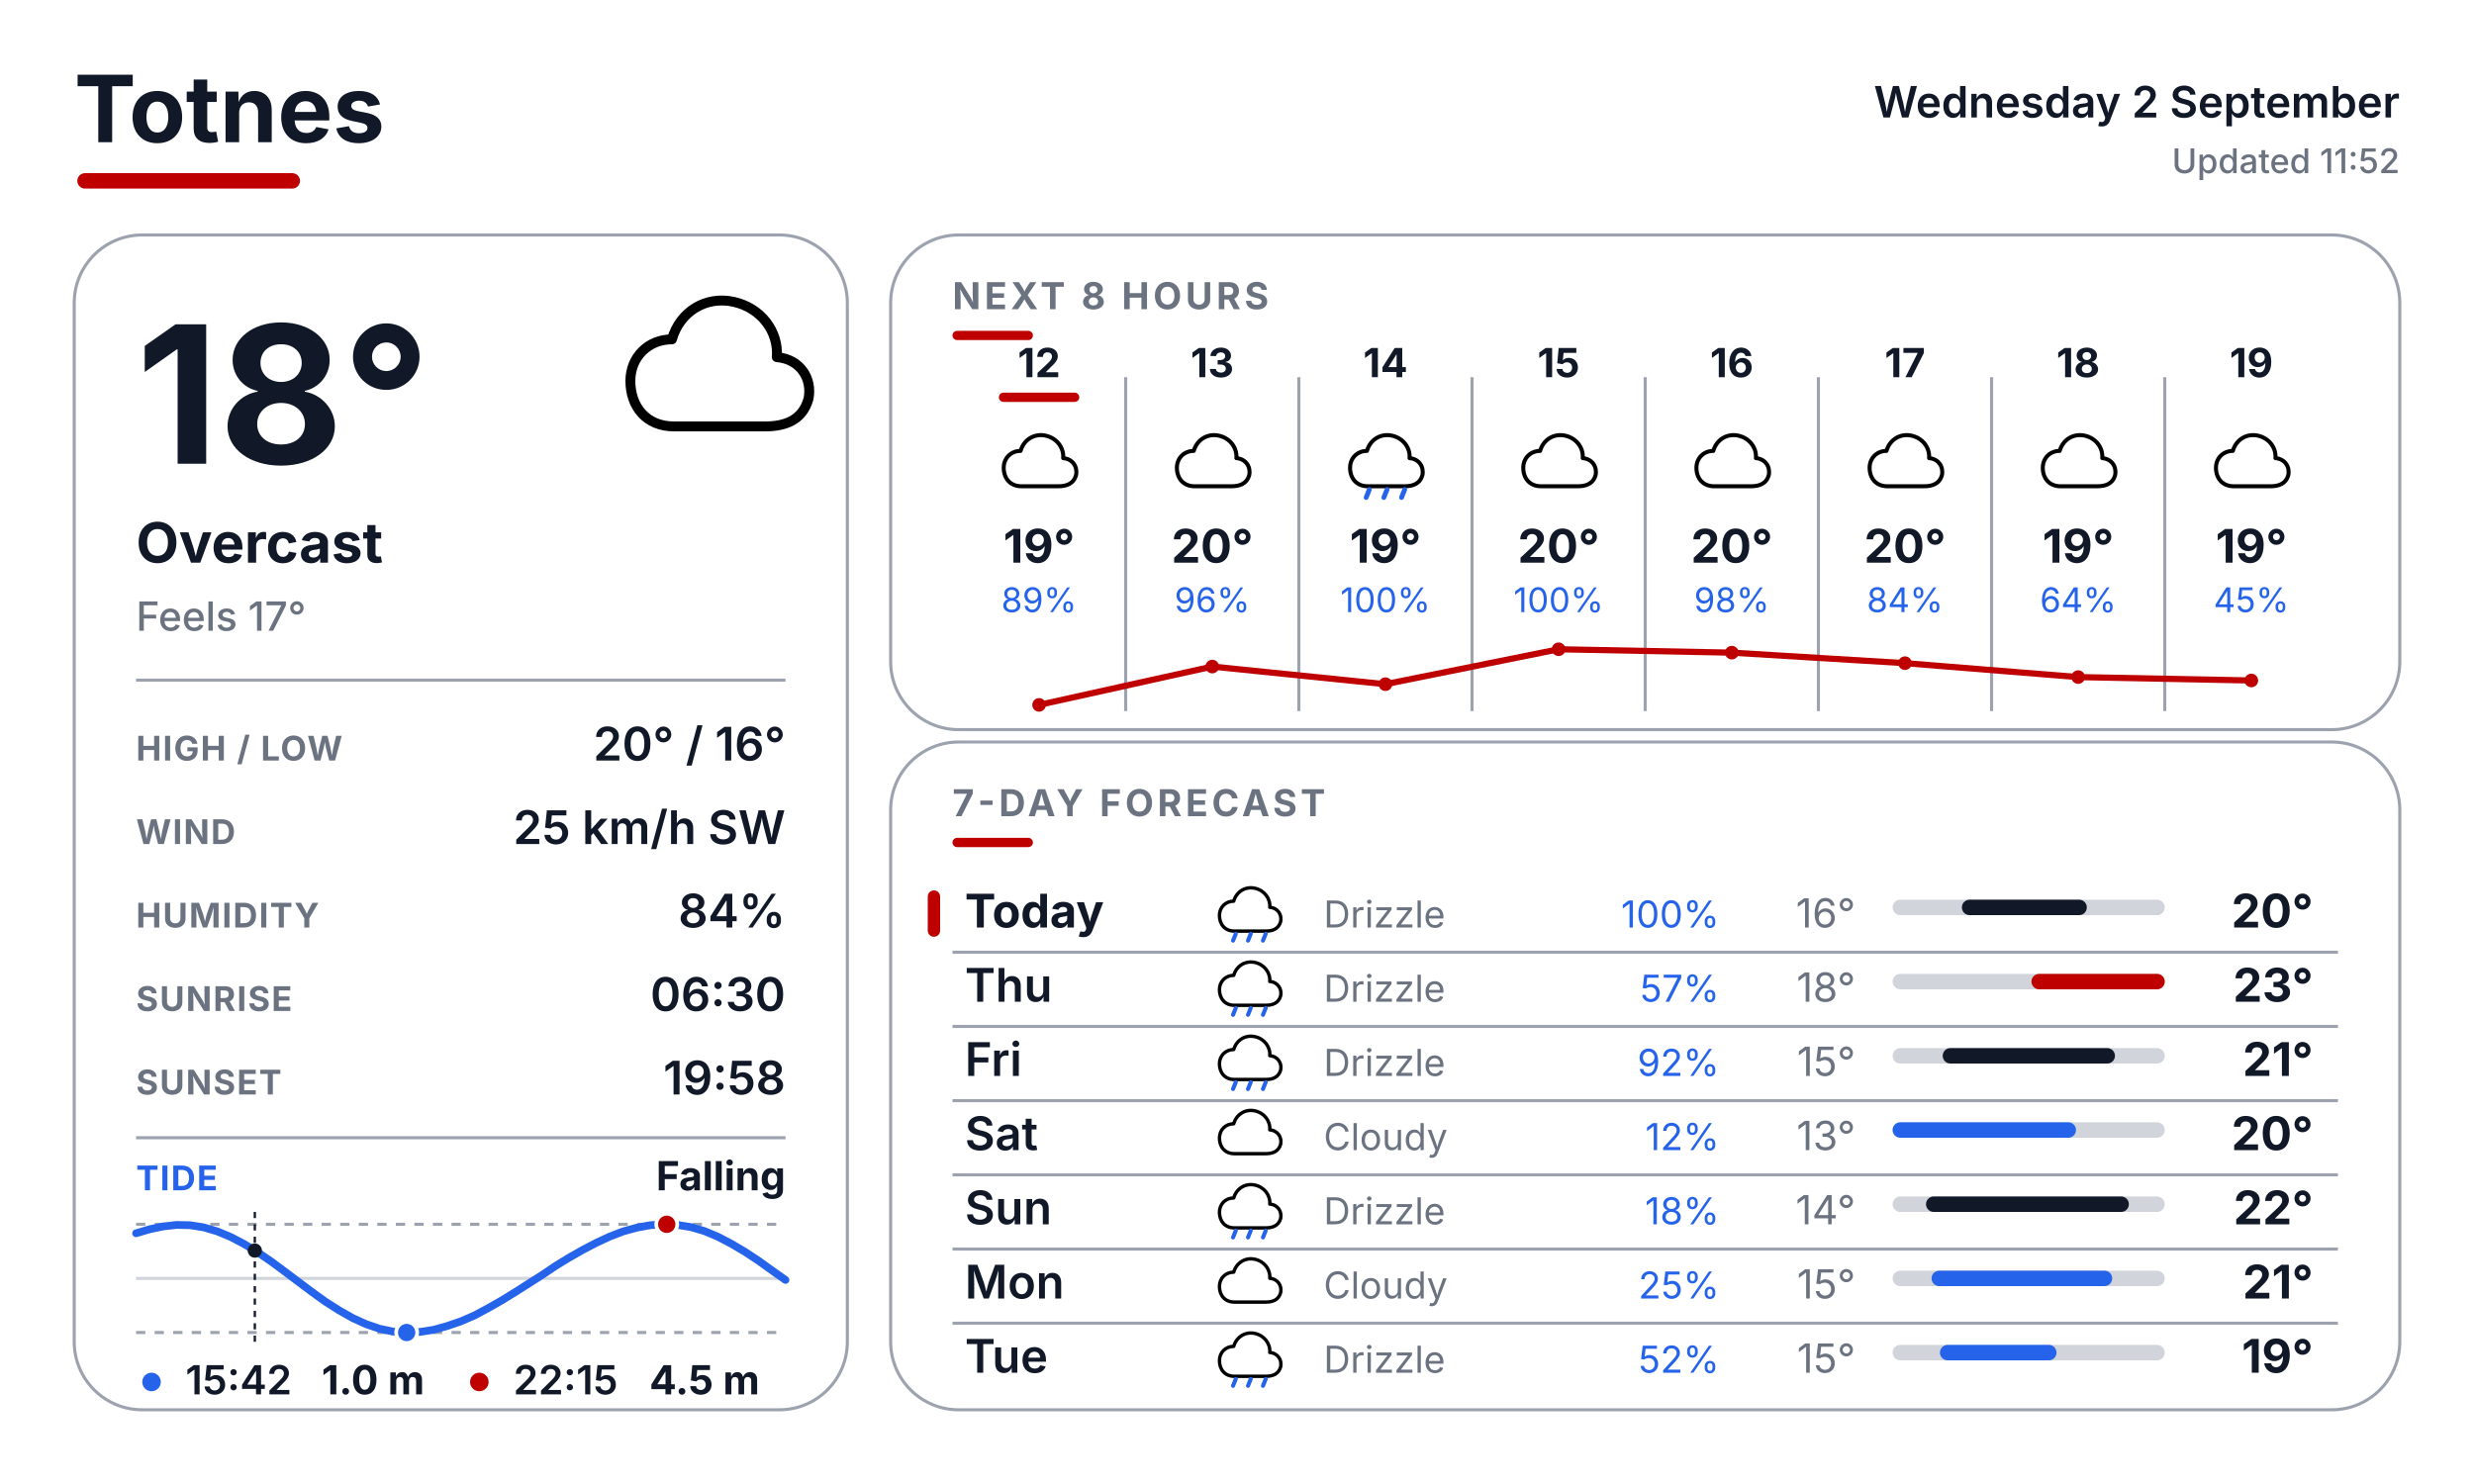
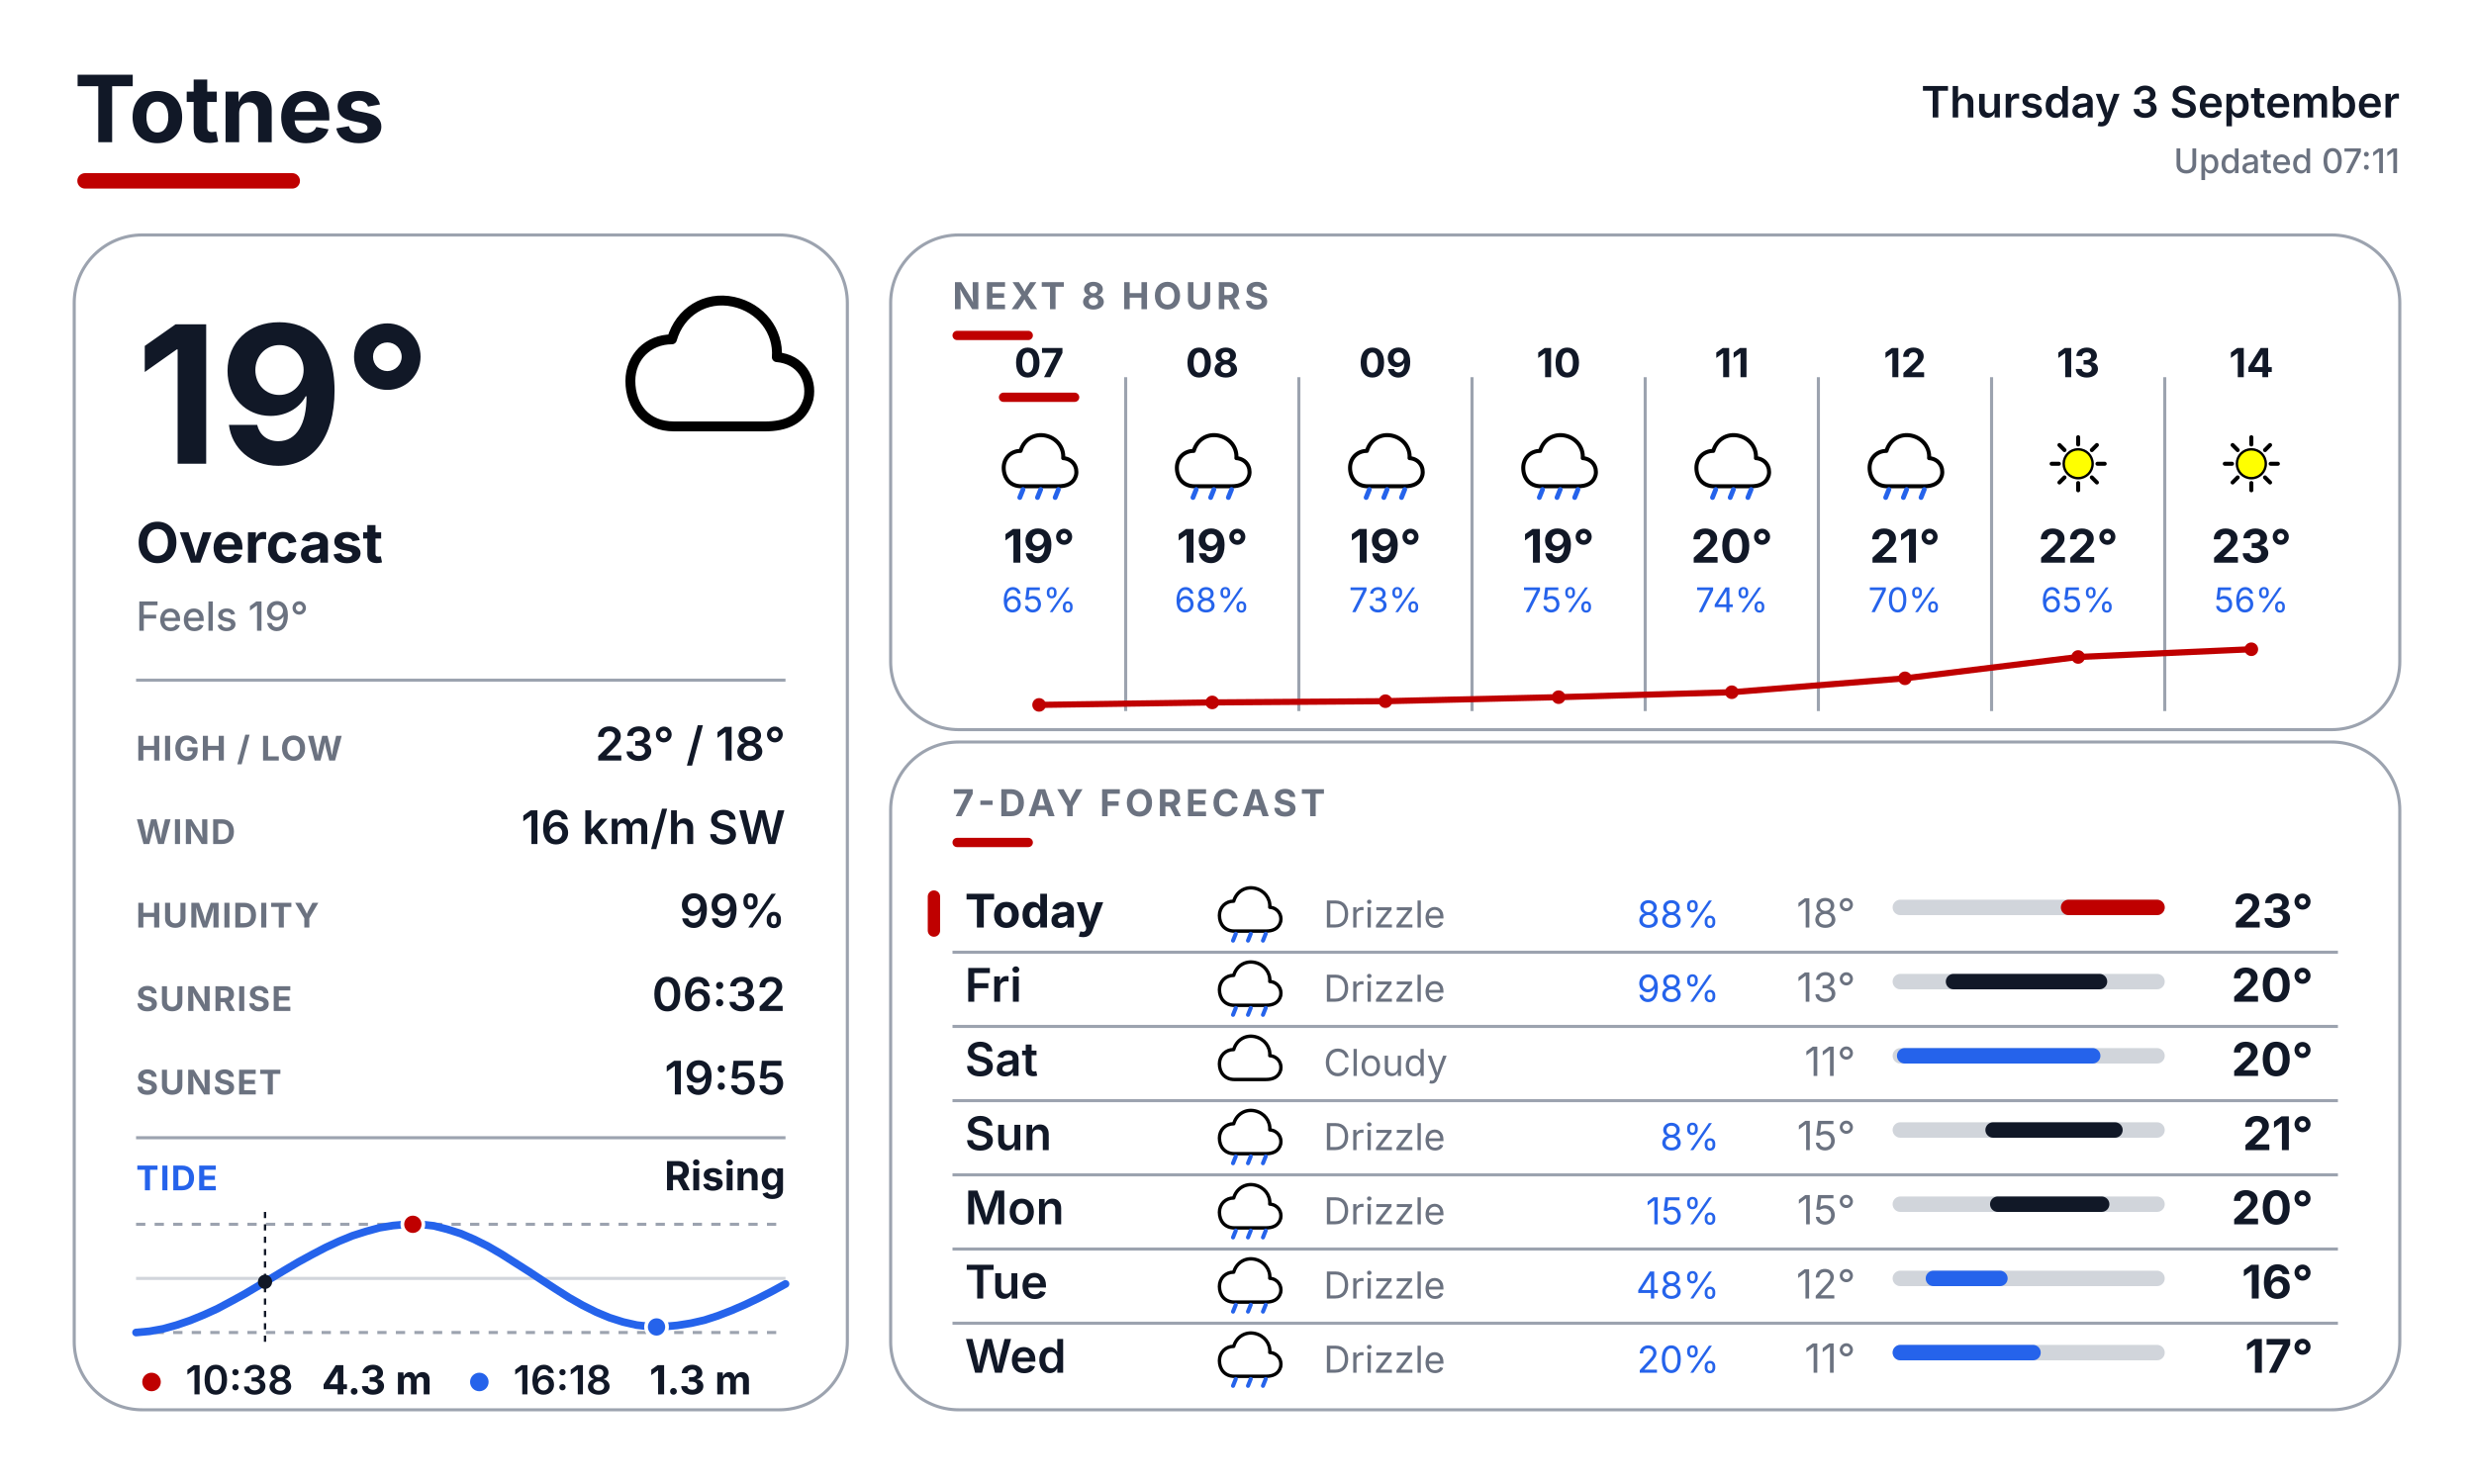
<svg xmlns="http://www.w3.org/2000/svg" width="800" height="480" viewBox="0 0 800 480" fill="none">
  <defs>
    <style>
      text { font-family: Inter, Arial, Helvetica, sans-serif; }
      .place { font-size: 30px; font-weight: 700; fill: #111827; }
      .date { font-size: 14px; font-weight: 600; fill: #111827; }
      .updated { font-size: 11px; font-weight: 500; fill: #6B7280; }
      .temp { font-size: 62px; font-weight: 700; fill: #111827; }
      .cond { font-size: 18px; font-weight: 700; fill: #111827; }
      .feels { font-size: 13px; font-weight: 500; fill: #6B7280; }
      .slabel { font-size: 11px; font-weight: 700; letter-spacing: 0.04em; fill: #6B7280; }
      .svalue { font-size: 15px; font-weight: 600; fill: #111827; }
      .sec { font-size: 12px; font-weight: 700; letter-spacing: 0.10em; fill: #6B7280; }
      .tidelabel { font-size: 11px; font-weight: 700; letter-spacing: 0.04em; fill: #2563EB; }
      .tidestate { font-size: 13px; font-weight: 700; fill: #111827; }
    </style>
  </defs>
  <rect width="800" height="480" fill="#FFFFFF" />
  <text x="24" y="46" class="place">Totnes</text>
  <rect x="25" y="56" width="72" height="5" rx="2.5" fill="#BF0000" />
-   <text x="776" y="38" text-anchor="end" class="date">Wednesday 2 September</text>
-   <text x="776" y="56" text-anchor="end" class="updated">Updated 11:52</text>
+   <text x="776" y="38" text-anchor="end" class="date">Thursday 3 September</text>
+   <text x="776" y="56" text-anchor="end" class="updated">Updated 07:11</text>
  <rect x="24" y="76" width="250" height="380" rx="22" fill="#FFFFFF" stroke="#9CA3AF" stroke-width="1" />
  <rect x="288" y="76" width="488" height="160" rx="22" fill="#FFFFFF" stroke="#9CA3AF" stroke-width="1" />
  <rect x="288" y="240" width="488" height="216" rx="22" fill="#FFFFFF" stroke="#9CA3AF" stroke-width="1" />
  <g transform="translate(200.0 88.0) scale(0.64)">
    <path d="M28 78 C14 78 6 68 6 55 C6 43 15 34 27 34 C31 20 44 12 58 15 C72 18 81 30 80 43 C92 44 98 54 96 64 C93 75 84 78 74 78 Z" fill="white" stroke="black" stroke-width="5" stroke-linejoin="round" />
  </g>
-   <text x="44" y="150" class="temp">18°</text>
+   <text x="44" y="150" class="temp">19°</text>
  <text x="44" y="182" class="cond">Overcast</text>
-   <text x="44" y="204" class="feels">Feels 17°</text>
+   <text x="44" y="204" class="feels">Feels 19°</text>
  <line x1="44" y1="220" x2="254" y2="220" stroke="#9CA3AF" stroke-width="1" />
  <text x="44" y="246" class="slabel">HIGH / LOW</text>
-   <text x="254" y="246" text-anchor="end" class="svalue">20° / 16°</text>
+   <text x="254" y="246" text-anchor="end" class="svalue">23° / 18°</text>
  <text x="44" y="273" class="slabel">WIND</text>
-   <text x="254" y="273" text-anchor="end" class="svalue">25 km/h SW</text>
+   <text x="254" y="273" text-anchor="end" class="svalue">16 km/h SW</text>
  <text x="44" y="300" class="slabel">HUMIDITY</text>
-   <text x="254" y="300" text-anchor="end" class="svalue">84%</text>
+   <text x="254" y="300" text-anchor="end" class="svalue">99%</text>
  <text x="44" y="327" class="slabel">SUNRISE</text>
-   <text x="254" y="327" text-anchor="end" class="svalue">06:30</text>
+   <text x="254" y="327" text-anchor="end" class="svalue">06:32</text>
  <text x="44" y="354" class="slabel">SUNSET</text>
-   <text x="254" y="354" text-anchor="end" class="svalue">19:58</text>
+   <text x="254" y="354" text-anchor="end" class="svalue">19:55</text>
  <line x1="44" y1="368" x2="254" y2="368" stroke="#9CA3AF" stroke-width="1" />
  <text x="44" y="385" class="tidelabel">TIDE</text>
-   <text x="254" y="385" text-anchor="end" class="tidestate">Falling</text>
+   <text x="254" y="385" text-anchor="end" class="tidestate">Rising</text>
  <line x1="44" y1="396" x2="254" y2="396" stroke="#9CA3AF" stroke-width="1" stroke-dasharray="3 3" />
  <line x1="44" y1="431" x2="254" y2="431" stroke="#9CA3AF" stroke-width="1" stroke-dasharray="3 3" />
  <line x1="44" y1="413.5" x2="254" y2="413.5" stroke="#D1D5DB" stroke-width="1" />
-   <polyline points="44.0,398.9 48.4,397.6 52.7,396.7 57.1,396.2 61.5,396.3 65.9,397.0 70.3,398.3 74.6,400.1 79.0,402.4 83.4,405.1 87.8,408.1 92.1,411.3 96.5,414.6 100.9,417.9 105.2,421.0 109.6,423.8 114.0,426.3 118.4,428.3 122.8,429.8 127.1,430.7 131.5,431.0 135.9,430.8 140.3,430.1 144.6,428.9 149.0,427.4 153.4,425.5 157.7,423.2 162.1,420.7 166.5,418.0 170.9,415.2 175.3,412.4 179.6,409.5 184.0,406.8 188.4,404.3 192.8,402.0 197.1,400.0 201.5,398.3 205.9,397.1 210.2,396.3 214.6,396.0 219.0,396.2 223.4,396.9 227.8,398.2 232.1,400.0 236.5,402.3 240.9,404.9 245.3,407.8 249.6,410.9 254.0,414.0" fill="none" stroke="#2563EB" stroke-width="2.5" stroke-linecap="round" stroke-linejoin="round" />
-   <line x1="82.4" y1="392" x2="82.4" y2="435" stroke="#111827" stroke-width="0.75" stroke-dasharray="2 2" />
-   <circle cx="82.4" cy="404.5" r="2.3" fill="#111827" />
-   <circle cx="215.6" cy="396.0" r="3.4" fill="#BF0000" stroke="#FFFFFF" stroke-width="1.2" />
-   <circle cx="131.5" cy="431.0" r="3.4" fill="#2563EB" stroke="#FFFFFF" stroke-width="1.2" />
-   <circle cx="49" cy="447" r="3" fill="#2563EB" />
-   <text x="60" y="451" font-family="Inter, Arial, Helvetica, sans-serif" font-size="13" font-weight="600" fill="#111827">15:42</text>
-   <text x="104" y="451" font-family="Inter, Arial, Helvetica, sans-serif" font-size="13" font-weight="700" fill="#111827">1.0 m</text>
-   <circle cx="155" cy="447" r="3" fill="#BF0000" />
-   <text x="166" y="451" font-family="Inter, Arial, Helvetica, sans-serif" font-size="13" font-weight="600" fill="#111827">22:15</text>
-   <text x="210" y="451" font-family="Inter, Arial, Helvetica, sans-serif" font-size="13" font-weight="700" fill="#111827">4.5 m</text>
+   <polyline points="44.0,431.0 48.4,430.6 52.8,429.8 57.1,428.6 61.5,427.1 65.9,425.3 70.3,423.3 74.6,421.0 79.0,418.6 83.4,416.0 87.8,413.4 92.1,410.8 96.5,408.2 100.9,405.8 105.3,403.5 109.6,401.5 114.0,399.7 118.4,398.3 122.8,397.1 127.1,396.4 131.5,396.0 135.9,396.0 140.3,396.5 144.6,397.6 149.0,399.0 153.4,400.9 157.8,403.1 162.1,405.6 166.5,408.4 170.9,411.2 175.3,414.1 179.6,416.9 184.0,419.7 188.4,422.2 192.8,424.4 197.1,426.2 201.5,427.6 205.9,428.6 210.3,429.1 214.6,429.1 219.0,428.7 223.4,428.0 227.8,427.0 232.1,425.6 236.5,423.9 240.9,422.0 245.3,419.9 249.6,417.7 254.0,415.3" fill="none" stroke="#2563EB" stroke-width="2.5" stroke-linecap="round" stroke-linejoin="round" />
+   <line x1="85.7" y1="392" x2="85.7" y2="435" stroke="#111827" stroke-width="0.75" stroke-dasharray="2 2" />
+   <circle cx="85.7" cy="414.6" r="2.3" fill="#111827" />
+   <circle cx="133.5" cy="396.0" r="3.4" fill="#BF0000" stroke="#FFFFFF" stroke-width="1.2" />
+   <circle cx="212.3" cy="429.2" r="3.4" fill="#2563EB" stroke="#FFFFFF" stroke-width="1.2" />
+   <circle cx="49" cy="447" r="3" fill="#BF0000" />
+   <text x="60" y="451" font-family="Inter, Arial, Helvetica, sans-serif" font-size="13" font-weight="600" fill="#111827">10:38</text>
+   <text x="104" y="451" font-family="Inter, Arial, Helvetica, sans-serif" font-size="13" font-weight="700" fill="#111827">4.3 m</text>
+   <circle cx="155" cy="447" r="3" fill="#2563EB" />
+   <text x="166" y="451" font-family="Inter, Arial, Helvetica, sans-serif" font-size="13" font-weight="600" fill="#111827">16:18</text>
+   <text x="210" y="451" font-family="Inter, Arial, Helvetica, sans-serif" font-size="13" font-weight="700" fill="#111827">1.3 m</text>
  <text x="308" y="100" class="sec">NEXT 8 HOURS</text>
  <rect x="308" y="107" width="26" height="3" rx="1.5" fill="#BF0000" />
  <line x1="364" y1="122" x2="364" y2="230" stroke="#9CA3AF" stroke-width="1" />
  <line x1="420" y1="122" x2="420" y2="230" stroke="#9CA3AF" stroke-width="1" />
  <line x1="476" y1="122" x2="476" y2="230" stroke="#9CA3AF" stroke-width="1" />
  <line x1="532" y1="122" x2="532" y2="230" stroke="#9CA3AF" stroke-width="1" />
  <line x1="588" y1="122" x2="588" y2="230" stroke="#9CA3AF" stroke-width="1" />
  <line x1="644" y1="122" x2="644" y2="230" stroke="#9CA3AF" stroke-width="1" />
  <line x1="700" y1="122" x2="700" y2="230" stroke="#9CA3AF" stroke-width="1" />
-   <text x="336" y="122" text-anchor="middle" font-family="Inter, Arial, Helvetica, sans-serif" font-size="13" font-weight="700" fill="#111827">12</text>
+   <text x="336" y="122" text-anchor="middle" font-family="Inter, Arial, Helvetica, sans-serif" font-size="13" font-weight="700" fill="#111827">07</text>
  <rect x="323" y="127" width="26" height="3" rx="1.5" fill="#BF0000" />
  <g transform="translate(323.0 137.0) scale(0.26)">
    <path d="M28 78 C14 78 6 68 6 55 C6 43 15 34 27 34 C31 20 44 12 58 15 C72 18 81 30 80 43 C92 44 98 54 96 64 C93 75 84 78 74 78 Z" fill="white" stroke="black" stroke-width="5" stroke-linejoin="round" />
+     <line x1="30" y1="82" x2="26" y2="92" stroke="#2563EB" stroke-width="6" stroke-linecap="round" />
+     <line x1="52" y1="82" x2="48" y2="92" stroke="#2563EB" stroke-width="6" stroke-linecap="round" />
+     <line x1="74" y1="82" x2="70" y2="92" stroke="#2563EB" stroke-width="6" stroke-linecap="round" />
  </g>
  <text x="336" y="182" text-anchor="middle" font-family="Inter, Arial, Helvetica, sans-serif" font-size="15" font-weight="700" fill="#111827">19°</text>
-   <text x="336" y="198" text-anchor="middle" font-family="Inter, Arial, Helvetica, sans-serif" font-size="11" fill="#2563EB">89%</text>
-   <text x="392" y="122" text-anchor="middle" font-family="Inter, Arial, Helvetica, sans-serif" font-size="13" font-weight="700" fill="#111827">13</text>
+   <text x="336" y="198" text-anchor="middle" font-family="Inter, Arial, Helvetica, sans-serif" font-size="11" fill="#2563EB">65%</text>
+   <text x="392" y="122" text-anchor="middle" font-family="Inter, Arial, Helvetica, sans-serif" font-size="13" font-weight="700" fill="#111827">08</text>
  <g transform="translate(379.0 137.0) scale(0.26)">
    <path d="M28 78 C14 78 6 68 6 55 C6 43 15 34 27 34 C31 20 44 12 58 15 C72 18 81 30 80 43 C92 44 98 54 96 64 C93 75 84 78 74 78 Z" fill="white" stroke="black" stroke-width="5" stroke-linejoin="round" />
-   </g>
-   <text x="392" y="182" text-anchor="middle" font-family="Inter, Arial, Helvetica, sans-serif" font-size="15" font-weight="700" fill="#111827">20°</text>
-   <text x="392" y="198" text-anchor="middle" font-family="Inter, Arial, Helvetica, sans-serif" font-size="11" fill="#2563EB">96%</text>
-   <text x="448" y="122" text-anchor="middle" font-family="Inter, Arial, Helvetica, sans-serif" font-size="13" font-weight="700" fill="#111827">14</text>
+     <line x1="30" y1="82" x2="26" y2="92" stroke="#2563EB" stroke-width="6" stroke-linecap="round" />
+     <line x1="52" y1="82" x2="48" y2="92" stroke="#2563EB" stroke-width="6" stroke-linecap="round" />
+     <line x1="74" y1="82" x2="70" y2="92" stroke="#2563EB" stroke-width="6" stroke-linecap="round" />
+   </g>
+   <text x="392" y="182" text-anchor="middle" font-family="Inter, Arial, Helvetica, sans-serif" font-size="15" font-weight="700" fill="#111827">19°</text>
+   <text x="392" y="198" text-anchor="middle" font-family="Inter, Arial, Helvetica, sans-serif" font-size="11" fill="#2563EB">68%</text>
+   <text x="448" y="122" text-anchor="middle" font-family="Inter, Arial, Helvetica, sans-serif" font-size="13" font-weight="700" fill="#111827">09</text>
  <g transform="translate(435.0 137.0) scale(0.26)">
    <path d="M28 78 C14 78 6 68 6 55 C6 43 15 34 27 34 C31 20 44 12 58 15 C72 18 81 30 80 43 C92 44 98 54 96 64 C93 75 84 78 74 78 Z" fill="white" stroke="black" stroke-width="5" stroke-linejoin="round" />
    <line x1="30" y1="82" x2="26" y2="92" stroke="#2563EB" stroke-width="6" stroke-linecap="round" />
    <line x1="52" y1="82" x2="48" y2="92" stroke="#2563EB" stroke-width="6" stroke-linecap="round" />
    <line x1="74" y1="82" x2="70" y2="92" stroke="#2563EB" stroke-width="6" stroke-linecap="round" />
  </g>
  <text x="448" y="182" text-anchor="middle" font-family="Inter, Arial, Helvetica, sans-serif" font-size="15" font-weight="700" fill="#111827">19°</text>
-   <text x="448" y="198" text-anchor="middle" font-family="Inter, Arial, Helvetica, sans-serif" font-size="11" fill="#2563EB">100%</text>
-   <text x="504" y="122" text-anchor="middle" font-family="Inter, Arial, Helvetica, sans-serif" font-size="13" font-weight="700" fill="#111827">15</text>
+   <text x="448" y="198" text-anchor="middle" font-family="Inter, Arial, Helvetica, sans-serif" font-size="11" fill="#2563EB">73%</text>
+   <text x="504" y="122" text-anchor="middle" font-family="Inter, Arial, Helvetica, sans-serif" font-size="13" font-weight="700" fill="#111827">10</text>
  <g transform="translate(491.0 137.0) scale(0.26)">
    <path d="M28 78 C14 78 6 68 6 55 C6 43 15 34 27 34 C31 20 44 12 58 15 C72 18 81 30 80 43 C92 44 98 54 96 64 C93 75 84 78 74 78 Z" fill="white" stroke="black" stroke-width="5" stroke-linejoin="round" />
-   </g>
-   <text x="504" y="182" text-anchor="middle" font-family="Inter, Arial, Helvetica, sans-serif" font-size="15" font-weight="700" fill="#111827">20°</text>
-   <text x="504" y="198" text-anchor="middle" font-family="Inter, Arial, Helvetica, sans-serif" font-size="11" fill="#2563EB">100%</text>
-   <text x="560" y="122" text-anchor="middle" font-family="Inter, Arial, Helvetica, sans-serif" font-size="13" font-weight="700" fill="#111827">16</text>
+     <line x1="30" y1="82" x2="26" y2="92" stroke="#2563EB" stroke-width="6" stroke-linecap="round" />
+     <line x1="52" y1="82" x2="48" y2="92" stroke="#2563EB" stroke-width="6" stroke-linecap="round" />
+     <line x1="74" y1="82" x2="70" y2="92" stroke="#2563EB" stroke-width="6" stroke-linecap="round" />
+   </g>
+   <text x="504" y="182" text-anchor="middle" font-family="Inter, Arial, Helvetica, sans-serif" font-size="15" font-weight="700" fill="#111827">19°</text>
+   <text x="504" y="198" text-anchor="middle" font-family="Inter, Arial, Helvetica, sans-serif" font-size="11" fill="#2563EB">75%</text>
+   <text x="560" y="122" text-anchor="middle" font-family="Inter, Arial, Helvetica, sans-serif" font-size="13" font-weight="700" fill="#111827">11</text>
  <g transform="translate(547.0 137.0) scale(0.26)">
    <path d="M28 78 C14 78 6 68 6 55 C6 43 15 34 27 34 C31 20 44 12 58 15 C72 18 81 30 80 43 C92 44 98 54 96 64 C93 75 84 78 74 78 Z" fill="white" stroke="black" stroke-width="5" stroke-linejoin="round" />
+     <line x1="30" y1="82" x2="26" y2="92" stroke="#2563EB" stroke-width="6" stroke-linecap="round" />
+     <line x1="52" y1="82" x2="48" y2="92" stroke="#2563EB" stroke-width="6" stroke-linecap="round" />
+     <line x1="74" y1="82" x2="70" y2="92" stroke="#2563EB" stroke-width="6" stroke-linecap="round" />
  </g>
  <text x="560" y="182" text-anchor="middle" font-family="Inter, Arial, Helvetica, sans-serif" font-size="15" font-weight="700" fill="#111827">20°</text>
-   <text x="560" y="198" text-anchor="middle" font-family="Inter, Arial, Helvetica, sans-serif" font-size="11" fill="#2563EB">98%</text>
-   <text x="616" y="122" text-anchor="middle" font-family="Inter, Arial, Helvetica, sans-serif" font-size="13" font-weight="700" fill="#111827">17</text>
+   <text x="560" y="198" text-anchor="middle" font-family="Inter, Arial, Helvetica, sans-serif" font-size="11" fill="#2563EB">74%</text>
+   <text x="616" y="122" text-anchor="middle" font-family="Inter, Arial, Helvetica, sans-serif" font-size="13" font-weight="700" fill="#111827">12</text>
  <g transform="translate(603.0 137.0) scale(0.26)">
    <path d="M28 78 C14 78 6 68 6 55 C6 43 15 34 27 34 C31 20 44 12 58 15 C72 18 81 30 80 43 C92 44 98 54 96 64 C93 75 84 78 74 78 Z" fill="white" stroke="black" stroke-width="5" stroke-linejoin="round" />
-   </g>
-   <text x="616" y="182" text-anchor="middle" font-family="Inter, Arial, Helvetica, sans-serif" font-size="15" font-weight="700" fill="#111827">20°</text>
-   <text x="616" y="198" text-anchor="middle" font-family="Inter, Arial, Helvetica, sans-serif" font-size="11" fill="#2563EB">84%</text>
-   <text x="672" y="122" text-anchor="middle" font-family="Inter, Arial, Helvetica, sans-serif" font-size="13" font-weight="700" fill="#111827">18</text>
+     <line x1="30" y1="82" x2="26" y2="92" stroke="#2563EB" stroke-width="6" stroke-linecap="round" />
+     <line x1="52" y1="82" x2="48" y2="92" stroke="#2563EB" stroke-width="6" stroke-linecap="round" />
+     <line x1="74" y1="82" x2="70" y2="92" stroke="#2563EB" stroke-width="6" stroke-linecap="round" />
+   </g>
+   <text x="616" y="182" text-anchor="middle" font-family="Inter, Arial, Helvetica, sans-serif" font-size="15" font-weight="700" fill="#111827">21°</text>
+   <text x="616" y="198" text-anchor="middle" font-family="Inter, Arial, Helvetica, sans-serif" font-size="11" fill="#2563EB">70%</text>
+   <text x="672" y="122" text-anchor="middle" font-family="Inter, Arial, Helvetica, sans-serif" font-size="13" font-weight="700" fill="#111827">13</text>
  <g transform="translate(659.0 137.0) scale(0.26)">
-     <path d="M28 78 C14 78 6 68 6 55 C6 43 15 34 27 34 C31 20 44 12 58 15 C72 18 81 30 80 43 C92 44 98 54 96 64 C93 75 84 78 74 78 Z" fill="white" stroke="black" stroke-width="5" stroke-linejoin="round" />
-   </g>
-   <text x="672" y="182" text-anchor="middle" font-family="Inter, Arial, Helvetica, sans-serif" font-size="15" font-weight="700" fill="#111827">19°</text>
-   <text x="672" y="198" text-anchor="middle" font-family="Inter, Arial, Helvetica, sans-serif" font-size="11" fill="#2563EB">64%</text>
-   <text x="728" y="122" text-anchor="middle" font-family="Inter, Arial, Helvetica, sans-serif" font-size="13" font-weight="700" fill="#111827">19</text>
+     <line x1="74.0" y1="50.0" x2="83.0" y2="50.0" stroke="#000000" stroke-width="5" stroke-linecap="round" />
+     <line x1="67.0" y1="67.0" x2="73.3" y2="73.3" stroke="#000000" stroke-width="5" stroke-linecap="round" />
+     <line x1="50.0" y1="74.0" x2="50.0" y2="83.0" stroke="#000000" stroke-width="5" stroke-linecap="round" />
+     <line x1="33.0" y1="67.0" x2="26.7" y2="73.3" stroke="#000000" stroke-width="5" stroke-linecap="round" />
+     <line x1="26.0" y1="50.0" x2="17.0" y2="50.0" stroke="#000000" stroke-width="5" stroke-linecap="round" />
+     <line x1="33.0" y1="33.0" x2="26.7" y2="26.7" stroke="#000000" stroke-width="5" stroke-linecap="round" />
+     <line x1="50.0" y1="26.0" x2="50.0" y2="17.0" stroke="#000000" stroke-width="5" stroke-linecap="round" />
+     <line x1="67.0" y1="33.0" x2="73.3" y2="26.7" stroke="#000000" stroke-width="5" stroke-linecap="round" />
+     <circle cx="50" cy="50" r="18" fill="#FFFF00" stroke="black" stroke-width="3" />
+   </g>
+   <text x="672" y="182" text-anchor="middle" font-family="Inter, Arial, Helvetica, sans-serif" font-size="15" font-weight="700" fill="#111827">22°</text>
+   <text x="672" y="198" text-anchor="middle" font-family="Inter, Arial, Helvetica, sans-serif" font-size="11" fill="#2563EB">65%</text>
+   <text x="728" y="122" text-anchor="middle" font-family="Inter, Arial, Helvetica, sans-serif" font-size="13" font-weight="700" fill="#111827">14</text>
  <g transform="translate(715.0 137.0) scale(0.26)">
-     <path d="M28 78 C14 78 6 68 6 55 C6 43 15 34 27 34 C31 20 44 12 58 15 C72 18 81 30 80 43 C92 44 98 54 96 64 C93 75 84 78 74 78 Z" fill="white" stroke="black" stroke-width="5" stroke-linejoin="round" />
-   </g>
-   <text x="728" y="182" text-anchor="middle" font-family="Inter, Arial, Helvetica, sans-serif" font-size="15" font-weight="700" fill="#111827">19°</text>
-   <text x="728" y="198" text-anchor="middle" font-family="Inter, Arial, Helvetica, sans-serif" font-size="11" fill="#2563EB">45%</text>
-   <polyline points="336.0,228.0 392.0,215.6 448.0,221.3 504.0,210.0 560.0,211.1 616.0,214.5 672.0,219.0 728.0,220.1" fill="none" stroke="#BF0000" stroke-width="2" stroke-linecap="round" stroke-linejoin="round" />
+     <line x1="74.0" y1="50.0" x2="83.0" y2="50.0" stroke="#000000" stroke-width="5" stroke-linecap="round" />
+     <line x1="67.0" y1="67.0" x2="73.3" y2="73.3" stroke="#000000" stroke-width="5" stroke-linecap="round" />
+     <line x1="50.0" y1="74.0" x2="50.0" y2="83.0" stroke="#000000" stroke-width="5" stroke-linecap="round" />
+     <line x1="33.0" y1="67.0" x2="26.7" y2="73.3" stroke="#000000" stroke-width="5" stroke-linecap="round" />
+     <line x1="26.0" y1="50.0" x2="17.0" y2="50.0" stroke="#000000" stroke-width="5" stroke-linecap="round" />
+     <line x1="33.0" y1="33.0" x2="26.7" y2="26.7" stroke="#000000" stroke-width="5" stroke-linecap="round" />
+     <line x1="50.0" y1="26.0" x2="50.0" y2="17.0" stroke="#000000" stroke-width="5" stroke-linecap="round" />
+     <line x1="67.0" y1="33.0" x2="73.3" y2="26.7" stroke="#000000" stroke-width="5" stroke-linecap="round" />
+     <circle cx="50" cy="50" r="18" fill="#FFFF00" stroke="black" stroke-width="3" />
+   </g>
+   <text x="728" y="182" text-anchor="middle" font-family="Inter, Arial, Helvetica, sans-serif" font-size="15" font-weight="700" fill="#111827">23°</text>
+   <text x="728" y="198" text-anchor="middle" font-family="Inter, Arial, Helvetica, sans-serif" font-size="11" fill="#2563EB">56%</text>
+   <polyline points="336.0,228.0 392.0,227.2 448.0,226.8 504.0,225.5 560.0,223.9 616.0,219.4 672.0,212.5 728.0,210.0" fill="none" stroke="#BF0000" stroke-width="2" stroke-linecap="round" stroke-linejoin="round" />
  <circle cx="336.0" cy="228.0" r="2.2" fill="#BF0000" />
-   <circle cx="392.0" cy="215.6" r="2.2" fill="#BF0000" />
-   <circle cx="448.0" cy="221.3" r="2.2" fill="#BF0000" />
-   <circle cx="504.0" cy="210.0" r="2.2" fill="#BF0000" />
-   <circle cx="560.0" cy="211.1" r="2.2" fill="#BF0000" />
-   <circle cx="616.0" cy="214.5" r="2.2" fill="#BF0000" />
-   <circle cx="672.0" cy="219.0" r="2.2" fill="#BF0000" />
-   <circle cx="728.0" cy="220.1" r="2.2" fill="#BF0000" />
+   <circle cx="392.0" cy="227.2" r="2.2" fill="#BF0000" />
+   <circle cx="448.0" cy="226.8" r="2.2" fill="#BF0000" />
+   <circle cx="504.0" cy="225.5" r="2.2" fill="#BF0000" />
+   <circle cx="560.0" cy="223.9" r="2.2" fill="#BF0000" />
+   <circle cx="616.0" cy="219.4" r="2.2" fill="#BF0000" />
+   <circle cx="672.0" cy="212.5" r="2.2" fill="#BF0000" />
+   <circle cx="728.0" cy="210.0" r="2.2" fill="#BF0000" />
  <text x="308" y="264" class="sec">7-DAY FORECAST</text>
  <rect x="308" y="271" width="26" height="3" rx="1.5" fill="#BF0000" />
  <rect x="300" y="288" width="4" height="15" rx="2" fill="#BF0000" />
  <text x="312" y="300" font-family="Inter, Arial, Helvetica, sans-serif" font-size="15" font-weight="700" fill="#111827">Today</text>
  <g transform="translate(393.0 284.0) scale(0.22)">
    <path d="M28 78 C14 78 6 68 6 55 C6 43 15 34 27 34 C31 20 44 12 58 15 C72 18 81 30 80 43 C92 44 98 54 96 64 C93 75 84 78 74 78 Z" fill="white" stroke="black" stroke-width="5" stroke-linejoin="round" />
    <line x1="30" y1="82" x2="26" y2="92" stroke="#2563EB" stroke-width="6" stroke-linecap="round" />
    <line x1="52" y1="82" x2="48" y2="92" stroke="#2563EB" stroke-width="6" stroke-linecap="round" />
    <line x1="74" y1="82" x2="70" y2="92" stroke="#2563EB" stroke-width="6" stroke-linecap="round" />
  </g>
  <text x="428" y="300" font-family="Inter, Arial, Helvetica, sans-serif" font-size="12" fill="#6B7280">Drizzle</text>
-   <text x="556" y="300" text-anchor="end" font-family="Inter, Arial, Helvetica, sans-serif" font-size="12" fill="#2563EB">100%</text>
-   <text x="600" y="300" text-anchor="end" font-family="Inter, Arial, Helvetica, sans-serif" font-size="13" fill="#6B7280">16°</text>
+   <text x="556" y="300" text-anchor="end" font-family="Inter, Arial, Helvetica, sans-serif" font-size="12" fill="#2563EB">88%</text>
+   <text x="600" y="300" text-anchor="end" font-family="Inter, Arial, Helvetica, sans-serif" font-size="13" fill="#6B7280">18°</text>
  <rect x="612" y="291" width="88" height="5" rx="2.5" fill="#D1D5DB" />
-   <rect x="634.4" y="291" width="40.4" height="5" rx="2.5" fill="#111827" />
-   <text x="748" y="300" text-anchor="end" font-family="Inter, Arial, Helvetica, sans-serif" font-size="15" font-weight="700" fill="#111827">20°</text>
+   <rect x="666.4" y="291" width="33.6" height="5" rx="2.5" fill="#BF0000" />
+   <text x="748" y="300" text-anchor="end" font-family="Inter, Arial, Helvetica, sans-serif" font-size="15" font-weight="700" fill="#111827">23°</text>
  <line x1="308" y1="308" x2="756" y2="308" stroke="#9CA3AF" stroke-width="1" />
-   <text x="312" y="324" font-family="Inter, Arial, Helvetica, sans-serif" font-size="15" font-weight="600" fill="#111827">Thu</text>
+   <text x="312" y="324" font-family="Inter, Arial, Helvetica, sans-serif" font-size="15" font-weight="600" fill="#111827">Fri</text>
  <g transform="translate(393.0 308.0) scale(0.22)">
    <path d="M28 78 C14 78 6 68 6 55 C6 43 15 34 27 34 C31 20 44 12 58 15 C72 18 81 30 80 43 C92 44 98 54 96 64 C93 75 84 78 74 78 Z" fill="white" stroke="black" stroke-width="5" stroke-linejoin="round" />
    <line x1="30" y1="82" x2="26" y2="92" stroke="#2563EB" stroke-width="6" stroke-linecap="round" />
    <line x1="52" y1="82" x2="48" y2="92" stroke="#2563EB" stroke-width="6" stroke-linecap="round" />
    <line x1="74" y1="82" x2="70" y2="92" stroke="#2563EB" stroke-width="6" stroke-linecap="round" />
  </g>
  <text x="428" y="324" font-family="Inter, Arial, Helvetica, sans-serif" font-size="12" fill="#6B7280">Drizzle</text>
-   <text x="556" y="324" text-anchor="end" font-family="Inter, Arial, Helvetica, sans-serif" font-size="12" fill="#2563EB">57%</text>
-   <text x="600" y="324" text-anchor="end" font-family="Inter, Arial, Helvetica, sans-serif" font-size="13" fill="#6B7280">18°</text>
+   <text x="556" y="324" text-anchor="end" font-family="Inter, Arial, Helvetica, sans-serif" font-size="12" fill="#2563EB">98%</text>
+   <text x="600" y="324" text-anchor="end" font-family="Inter, Arial, Helvetica, sans-serif" font-size="13" fill="#6B7280">13°</text>
  <rect x="612" y="315" width="88" height="5" rx="2.5" fill="#D1D5DB" />
-   <rect x="656.9" y="315" width="43.1" height="5" rx="2.5" fill="#BF0000" />
-   <text x="748" y="324" text-anchor="end" font-family="Inter, Arial, Helvetica, sans-serif" font-size="15" font-weight="700" fill="#111827">23°</text>
+   <rect x="629.2" y="315" width="52.2" height="5" rx="2.5" fill="#111827" />
+   <text x="748" y="324" text-anchor="end" font-family="Inter, Arial, Helvetica, sans-serif" font-size="15" font-weight="700" fill="#111827">20°</text>
  <line x1="308" y1="332" x2="756" y2="332" stroke="#9CA3AF" stroke-width="1" />
-   <text x="312" y="348" font-family="Inter, Arial, Helvetica, sans-serif" font-size="15" font-weight="600" fill="#111827">Fri</text>
+   <text x="312" y="348" font-family="Inter, Arial, Helvetica, sans-serif" font-size="15" font-weight="600" fill="#111827">Sat</text>
  <g transform="translate(393.0 332.0) scale(0.22)">
    <path d="M28 78 C14 78 6 68 6 55 C6 43 15 34 27 34 C31 20 44 12 58 15 C72 18 81 30 80 43 C92 44 98 54 96 64 C93 75 84 78 74 78 Z" fill="white" stroke="black" stroke-width="5" stroke-linejoin="round" />
-     <line x1="30" y1="82" x2="26" y2="92" stroke="#2563EB" stroke-width="6" stroke-linecap="round" />
-     <line x1="52" y1="82" x2="48" y2="92" stroke="#2563EB" stroke-width="6" stroke-linecap="round" />
-     <line x1="74" y1="82" x2="70" y2="92" stroke="#2563EB" stroke-width="6" stroke-linecap="round" />
-   </g>
-   <text x="428" y="348" font-family="Inter, Arial, Helvetica, sans-serif" font-size="12" fill="#6B7280">Drizzle</text>
-   <text x="556" y="348" text-anchor="end" font-family="Inter, Arial, Helvetica, sans-serif" font-size="12" fill="#2563EB">92%</text>
-   <text x="600" y="348" text-anchor="end" font-family="Inter, Arial, Helvetica, sans-serif" font-size="13" fill="#6B7280">15°</text>
+   </g>
+   <text x="428" y="348" font-family="Inter, Arial, Helvetica, sans-serif" font-size="12" fill="#6B7280">Cloudy</text>
+   <text x="600" y="348" text-anchor="end" font-family="Inter, Arial, Helvetica, sans-serif" font-size="13" fill="#6B7280">11°</text>
  <rect x="612" y="339" width="88" height="5" rx="2.5" fill="#D1D5DB" />
-   <rect x="628.2" y="339" width="55.7" height="5" rx="2.5" fill="#111827" />
-   <text x="748" y="348" text-anchor="end" font-family="Inter, Arial, Helvetica, sans-serif" font-size="15" font-weight="700" fill="#111827">21°</text>
+   <rect x="613.4" y="339" width="65.8" height="5" rx="2.5" fill="#2563EB" />
+   <text x="748" y="348" text-anchor="end" font-family="Inter, Arial, Helvetica, sans-serif" font-size="15" font-weight="700" fill="#111827">20°</text>
  <line x1="308" y1="356" x2="756" y2="356" stroke="#9CA3AF" stroke-width="1" />
-   <text x="312" y="372" font-family="Inter, Arial, Helvetica, sans-serif" font-size="15" font-weight="600" fill="#111827">Sat</text>
+   <text x="312" y="372" font-family="Inter, Arial, Helvetica, sans-serif" font-size="15" font-weight="600" fill="#111827">Sun</text>
  <g transform="translate(393.0 356.0) scale(0.22)">
    <path d="M28 78 C14 78 6 68 6 55 C6 43 15 34 27 34 C31 20 44 12 58 15 C72 18 81 30 80 43 C92 44 98 54 96 64 C93 75 84 78 74 78 Z" fill="white" stroke="black" stroke-width="5" stroke-linejoin="round" />
-   </g>
-   <text x="428" y="372" font-family="Inter, Arial, Helvetica, sans-serif" font-size="12" fill="#6B7280">Cloudy</text>
-   <text x="556" y="372" text-anchor="end" font-family="Inter, Arial, Helvetica, sans-serif" font-size="12" fill="#2563EB">12%</text>
-   <text x="600" y="372" text-anchor="end" font-family="Inter, Arial, Helvetica, sans-serif" font-size="13" fill="#6B7280">13°</text>
+     <line x1="30" y1="82" x2="26" y2="92" stroke="#2563EB" stroke-width="6" stroke-linecap="round" />
+     <line x1="52" y1="82" x2="48" y2="92" stroke="#2563EB" stroke-width="6" stroke-linecap="round" />
+     <line x1="74" y1="82" x2="70" y2="92" stroke="#2563EB" stroke-width="6" stroke-linecap="round" />
+   </g>
+   <text x="428" y="372" font-family="Inter, Arial, Helvetica, sans-serif" font-size="12" fill="#6B7280">Drizzle</text>
+   <text x="556" y="372" text-anchor="end" font-family="Inter, Arial, Helvetica, sans-serif" font-size="12" fill="#2563EB">8%</text>
+   <text x="600" y="372" text-anchor="end" font-family="Inter, Arial, Helvetica, sans-serif" font-size="13" fill="#6B7280">15°</text>
  <rect x="612" y="363" width="88" height="5" rx="2.5" fill="#D1D5DB" />
-   <rect x="612.0" y="363" width="59.3" height="5" rx="2.5" fill="#2563EB" />
-   <text x="748" y="372" text-anchor="end" font-family="Inter, Arial, Helvetica, sans-serif" font-size="15" font-weight="700" fill="#111827">20°</text>
+   <rect x="642.0" y="363" width="44.4" height="5" rx="2.5" fill="#111827" />
+   <text x="748" y="372" text-anchor="end" font-family="Inter, Arial, Helvetica, sans-serif" font-size="15" font-weight="700" fill="#111827">21°</text>
  <line x1="308" y1="380" x2="756" y2="380" stroke="#9CA3AF" stroke-width="1" />
-   <text x="312" y="396" font-family="Inter, Arial, Helvetica, sans-serif" font-size="15" font-weight="600" fill="#111827">Sun</text>
+   <text x="312" y="396" font-family="Inter, Arial, Helvetica, sans-serif" font-size="15" font-weight="600" fill="#111827">Mon</text>
  <g transform="translate(393.0 380.0) scale(0.22)">
    <path d="M28 78 C14 78 6 68 6 55 C6 43 15 34 27 34 C31 20 44 12 58 15 C72 18 81 30 80 43 C92 44 98 54 96 64 C93 75 84 78 74 78 Z" fill="white" stroke="black" stroke-width="5" stroke-linejoin="round" />
    <line x1="30" y1="82" x2="26" y2="92" stroke="#2563EB" stroke-width="6" stroke-linecap="round" />
    <line x1="52" y1="82" x2="48" y2="92" stroke="#2563EB" stroke-width="6" stroke-linecap="round" />
    <line x1="74" y1="82" x2="70" y2="92" stroke="#2563EB" stroke-width="6" stroke-linecap="round" />
  </g>
  <text x="428" y="396" font-family="Inter, Arial, Helvetica, sans-serif" font-size="12" fill="#6B7280">Drizzle</text>
-   <text x="556" y="396" text-anchor="end" font-family="Inter, Arial, Helvetica, sans-serif" font-size="12" fill="#2563EB">18%</text>
-   <text x="600" y="396" text-anchor="end" font-family="Inter, Arial, Helvetica, sans-serif" font-size="13" fill="#6B7280">14°</text>
+   <text x="556" y="396" text-anchor="end" font-family="Inter, Arial, Helvetica, sans-serif" font-size="12" fill="#2563EB">15%</text>
+   <text x="600" y="396" text-anchor="end" font-family="Inter, Arial, Helvetica, sans-serif" font-size="13" fill="#6B7280">15°</text>
  <rect x="612" y="387" width="88" height="5" rx="2.5" fill="#D1D5DB" />
-   <rect x="622.8" y="387" width="65.6" height="5" rx="2.5" fill="#111827" />
-   <text x="748" y="396" text-anchor="end" font-family="Inter, Arial, Helvetica, sans-serif" font-size="15" font-weight="700" fill="#111827">22°</text>
+   <rect x="643.5" y="387" width="38.6" height="5" rx="2.5" fill="#111827" />
+   <text x="748" y="396" text-anchor="end" font-family="Inter, Arial, Helvetica, sans-serif" font-size="15" font-weight="700" fill="#111827">20°</text>
  <line x1="308" y1="404" x2="756" y2="404" stroke="#9CA3AF" stroke-width="1" />
-   <text x="312" y="420" font-family="Inter, Arial, Helvetica, sans-serif" font-size="15" font-weight="600" fill="#111827">Mon</text>
+   <text x="312" y="420" font-family="Inter, Arial, Helvetica, sans-serif" font-size="15" font-weight="600" fill="#111827">Tue</text>
  <g transform="translate(393.0 404.0) scale(0.22)">
    <path d="M28 78 C14 78 6 68 6 55 C6 43 15 34 27 34 C31 20 44 12 58 15 C72 18 81 30 80 43 C92 44 98 54 96 64 C93 75 84 78 74 78 Z" fill="white" stroke="black" stroke-width="5" stroke-linejoin="round" />
-   </g>
-   <text x="428" y="420" font-family="Inter, Arial, Helvetica, sans-serif" font-size="12" fill="#6B7280">Cloudy</text>
-   <text x="556" y="420" text-anchor="end" font-family="Inter, Arial, Helvetica, sans-serif" font-size="12" fill="#2563EB">25%</text>
-   <text x="600" y="420" text-anchor="end" font-family="Inter, Arial, Helvetica, sans-serif" font-size="13" fill="#6B7280">15°</text>
+     <line x1="30" y1="82" x2="26" y2="92" stroke="#2563EB" stroke-width="6" stroke-linecap="round" />
+     <line x1="52" y1="82" x2="48" y2="92" stroke="#2563EB" stroke-width="6" stroke-linecap="round" />
+     <line x1="74" y1="82" x2="70" y2="92" stroke="#2563EB" stroke-width="6" stroke-linecap="round" />
+   </g>
+   <text x="428" y="420" font-family="Inter, Arial, Helvetica, sans-serif" font-size="12" fill="#6B7280">Drizzle</text>
+   <text x="556" y="420" text-anchor="end" font-family="Inter, Arial, Helvetica, sans-serif" font-size="12" fill="#2563EB">48%</text>
+   <text x="600" y="420" text-anchor="end" font-family="Inter, Arial, Helvetica, sans-serif" font-size="13" fill="#6B7280">12°</text>
  <rect x="612" y="411" width="88" height="5" rx="2.5" fill="#D1D5DB" />
-   <rect x="624.6" y="411" width="58.4" height="5" rx="2.5" fill="#2563EB" />
-   <text x="748" y="420" text-anchor="end" font-family="Inter, Arial, Helvetica, sans-serif" font-size="15" font-weight="700" fill="#111827">21°</text>
+   <rect x="622.7" y="411" width="26.5" height="5" rx="2.5" fill="#2563EB" />
+   <text x="748" y="420" text-anchor="end" font-family="Inter, Arial, Helvetica, sans-serif" font-size="15" font-weight="700" fill="#111827">16°</text>
  <line x1="308" y1="428" x2="756" y2="428" stroke="#9CA3AF" stroke-width="1" />
-   <text x="312" y="444" font-family="Inter, Arial, Helvetica, sans-serif" font-size="15" font-weight="600" fill="#111827">Tue</text>
+   <text x="312" y="444" font-family="Inter, Arial, Helvetica, sans-serif" font-size="15" font-weight="600" fill="#111827">Wed</text>
  <g transform="translate(393.0 428.0) scale(0.22)">
    <path d="M28 78 C14 78 6 68 6 55 C6 43 15 34 27 34 C31 20 44 12 58 15 C72 18 81 30 80 43 C92 44 98 54 96 64 C93 75 84 78 74 78 Z" fill="white" stroke="black" stroke-width="5" stroke-linejoin="round" />
    <line x1="30" y1="82" x2="26" y2="92" stroke="#2563EB" stroke-width="6" stroke-linecap="round" />
    <line x1="52" y1="82" x2="48" y2="92" stroke="#2563EB" stroke-width="6" stroke-linecap="round" />
    <line x1="74" y1="82" x2="70" y2="92" stroke="#2563EB" stroke-width="6" stroke-linecap="round" />
  </g>
  <text x="428" y="444" font-family="Inter, Arial, Helvetica, sans-serif" font-size="12" fill="#6B7280">Drizzle</text>
-   <text x="556" y="444" text-anchor="end" font-family="Inter, Arial, Helvetica, sans-serif" font-size="12" fill="#2563EB">52%</text>
-   <text x="600" y="444" text-anchor="end" font-family="Inter, Arial, Helvetica, sans-serif" font-size="13" fill="#6B7280">15°</text>
+   <text x="556" y="444" text-anchor="end" font-family="Inter, Arial, Helvetica, sans-serif" font-size="12" fill="#2563EB">20%</text>
+   <text x="600" y="444" text-anchor="end" font-family="Inter, Arial, Helvetica, sans-serif" font-size="13" fill="#6B7280">11°</text>
  <rect x="612" y="435" width="88" height="5" rx="2.5" fill="#D1D5DB" />
-   <rect x="627.3" y="435" width="37.7" height="5" rx="2.5" fill="#2563EB" />
-   <text x="748" y="444" text-anchor="end" font-family="Inter, Arial, Helvetica, sans-serif" font-size="15" font-weight="700" fill="#111827">19°</text>
+   <rect x="612.0" y="435" width="47.9" height="5" rx="2.5" fill="#2563EB" />
+   <text x="748" y="444" text-anchor="end" font-family="Inter, Arial, Helvetica, sans-serif" font-size="15" font-weight="700" fill="#111827">17°</text>
</svg>
